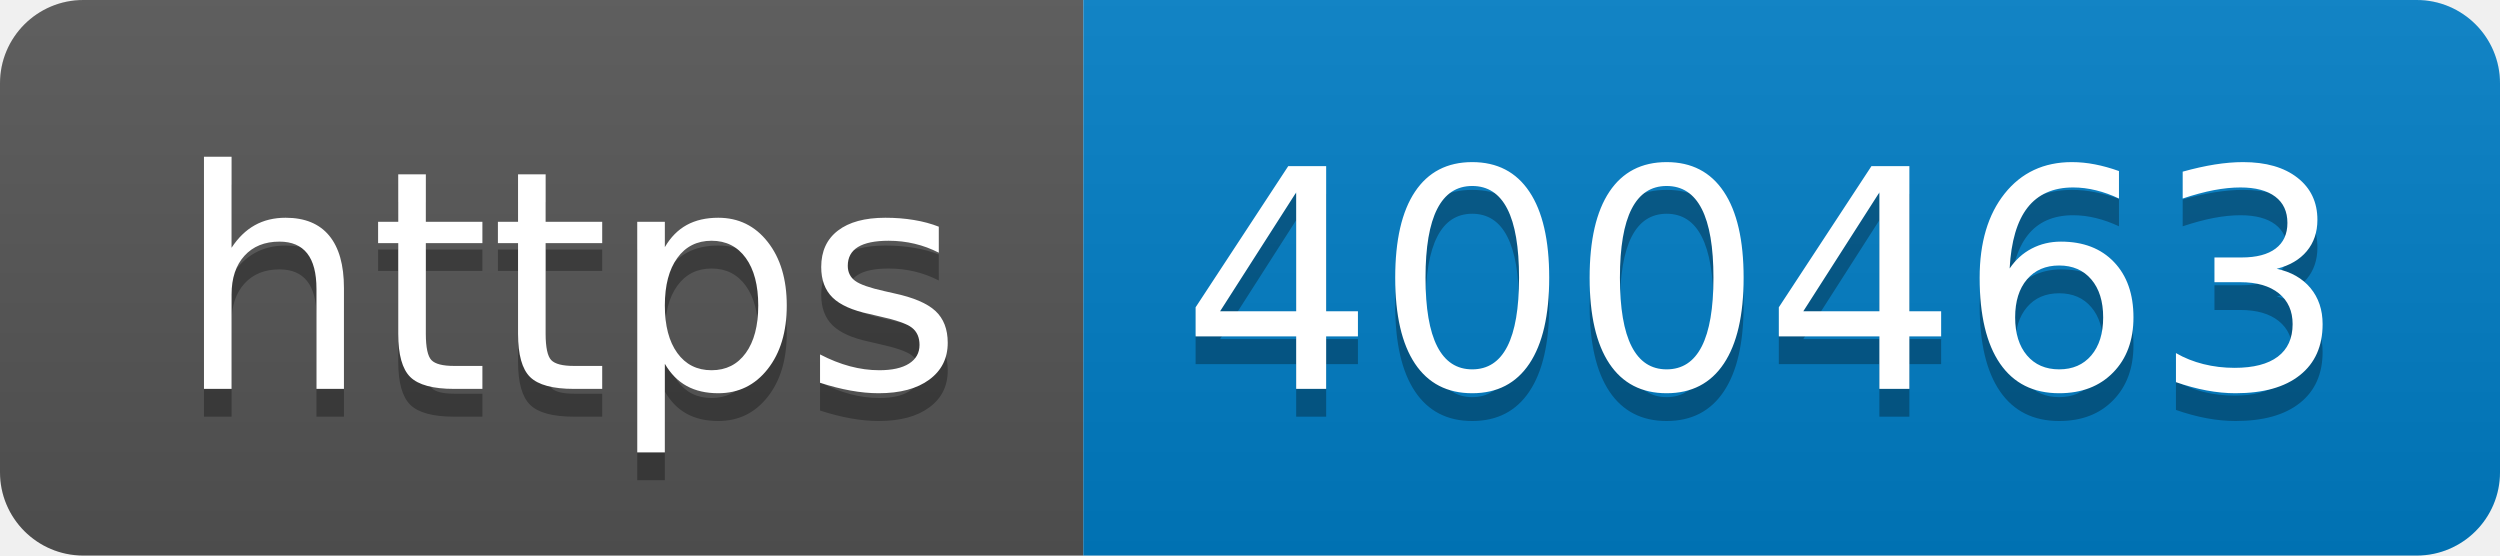
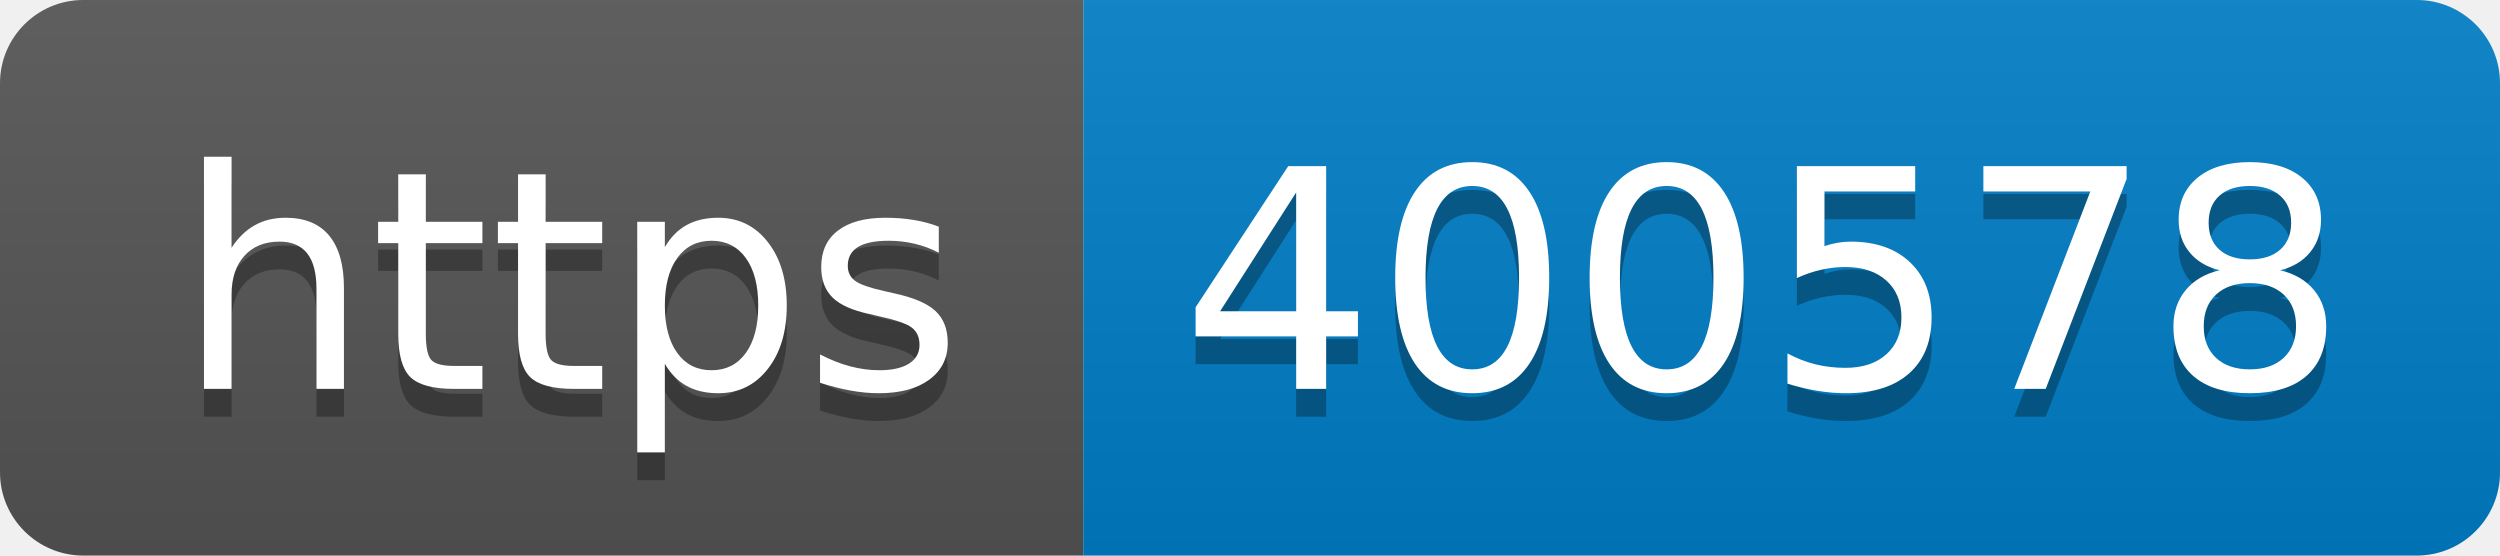
- <svg xmlns="http://www.w3.org/2000/svg" width="90" height="20" role="img" aria-label="https: 400463">
+ <svg xmlns="http://www.w3.org/2000/svg" width="90" height="20" role="img" aria-label="https: 400578">
  <linearGradient id="s" x2="0" y2="100%">
    <stop offset="0" stop-color="#bbb" stop-opacity=".1" />
    <stop offset="1" stop-opacity=".1" />
  </linearGradient>
  <clipPath id="r">
    <rect width="90" height="20" rx="3" fill="#fff" />
  </clipPath>
  <g clip-path="url(#r)">
    <rect width="39" height="20" fill="#555" />
    <rect x="39" width="51" height="20" fill="#007ec6" />
    <rect width="90" height="20" fill="url(#s)" />
  </g>
  <g fill="#fff" text-anchor="middle" font-family="Verdana,Geneva,DejaVu Sans,sans-serif" text-rendering="geometricPrecision" font-size="110">
    <text aria-hidden="true" x="205" y="150" fill="#010101" fill-opacity=".3" transform="scale(.1)" textLength="290">https</text>
    <text x="205" y="140" transform="scale(.1)" fill="#fff" textLength="290">https</text>
-     <text aria-hidden="true" x="635" y="150" fill="#010101" fill-opacity=".3" transform="scale(.1)" textLength="410">400463</text>
-     <text x="635" y="140" transform="scale(.1)" fill="#fff" textLength="410">400463</text>
+     <text aria-hidden="true" x="635" y="150" fill="#010101" fill-opacity=".3" transform="scale(.1)" textLength="410">400578</text>
+     <text x="635" y="140" transform="scale(.1)" fill="#fff" textLength="410">400578</text>
  </g>
</svg>
